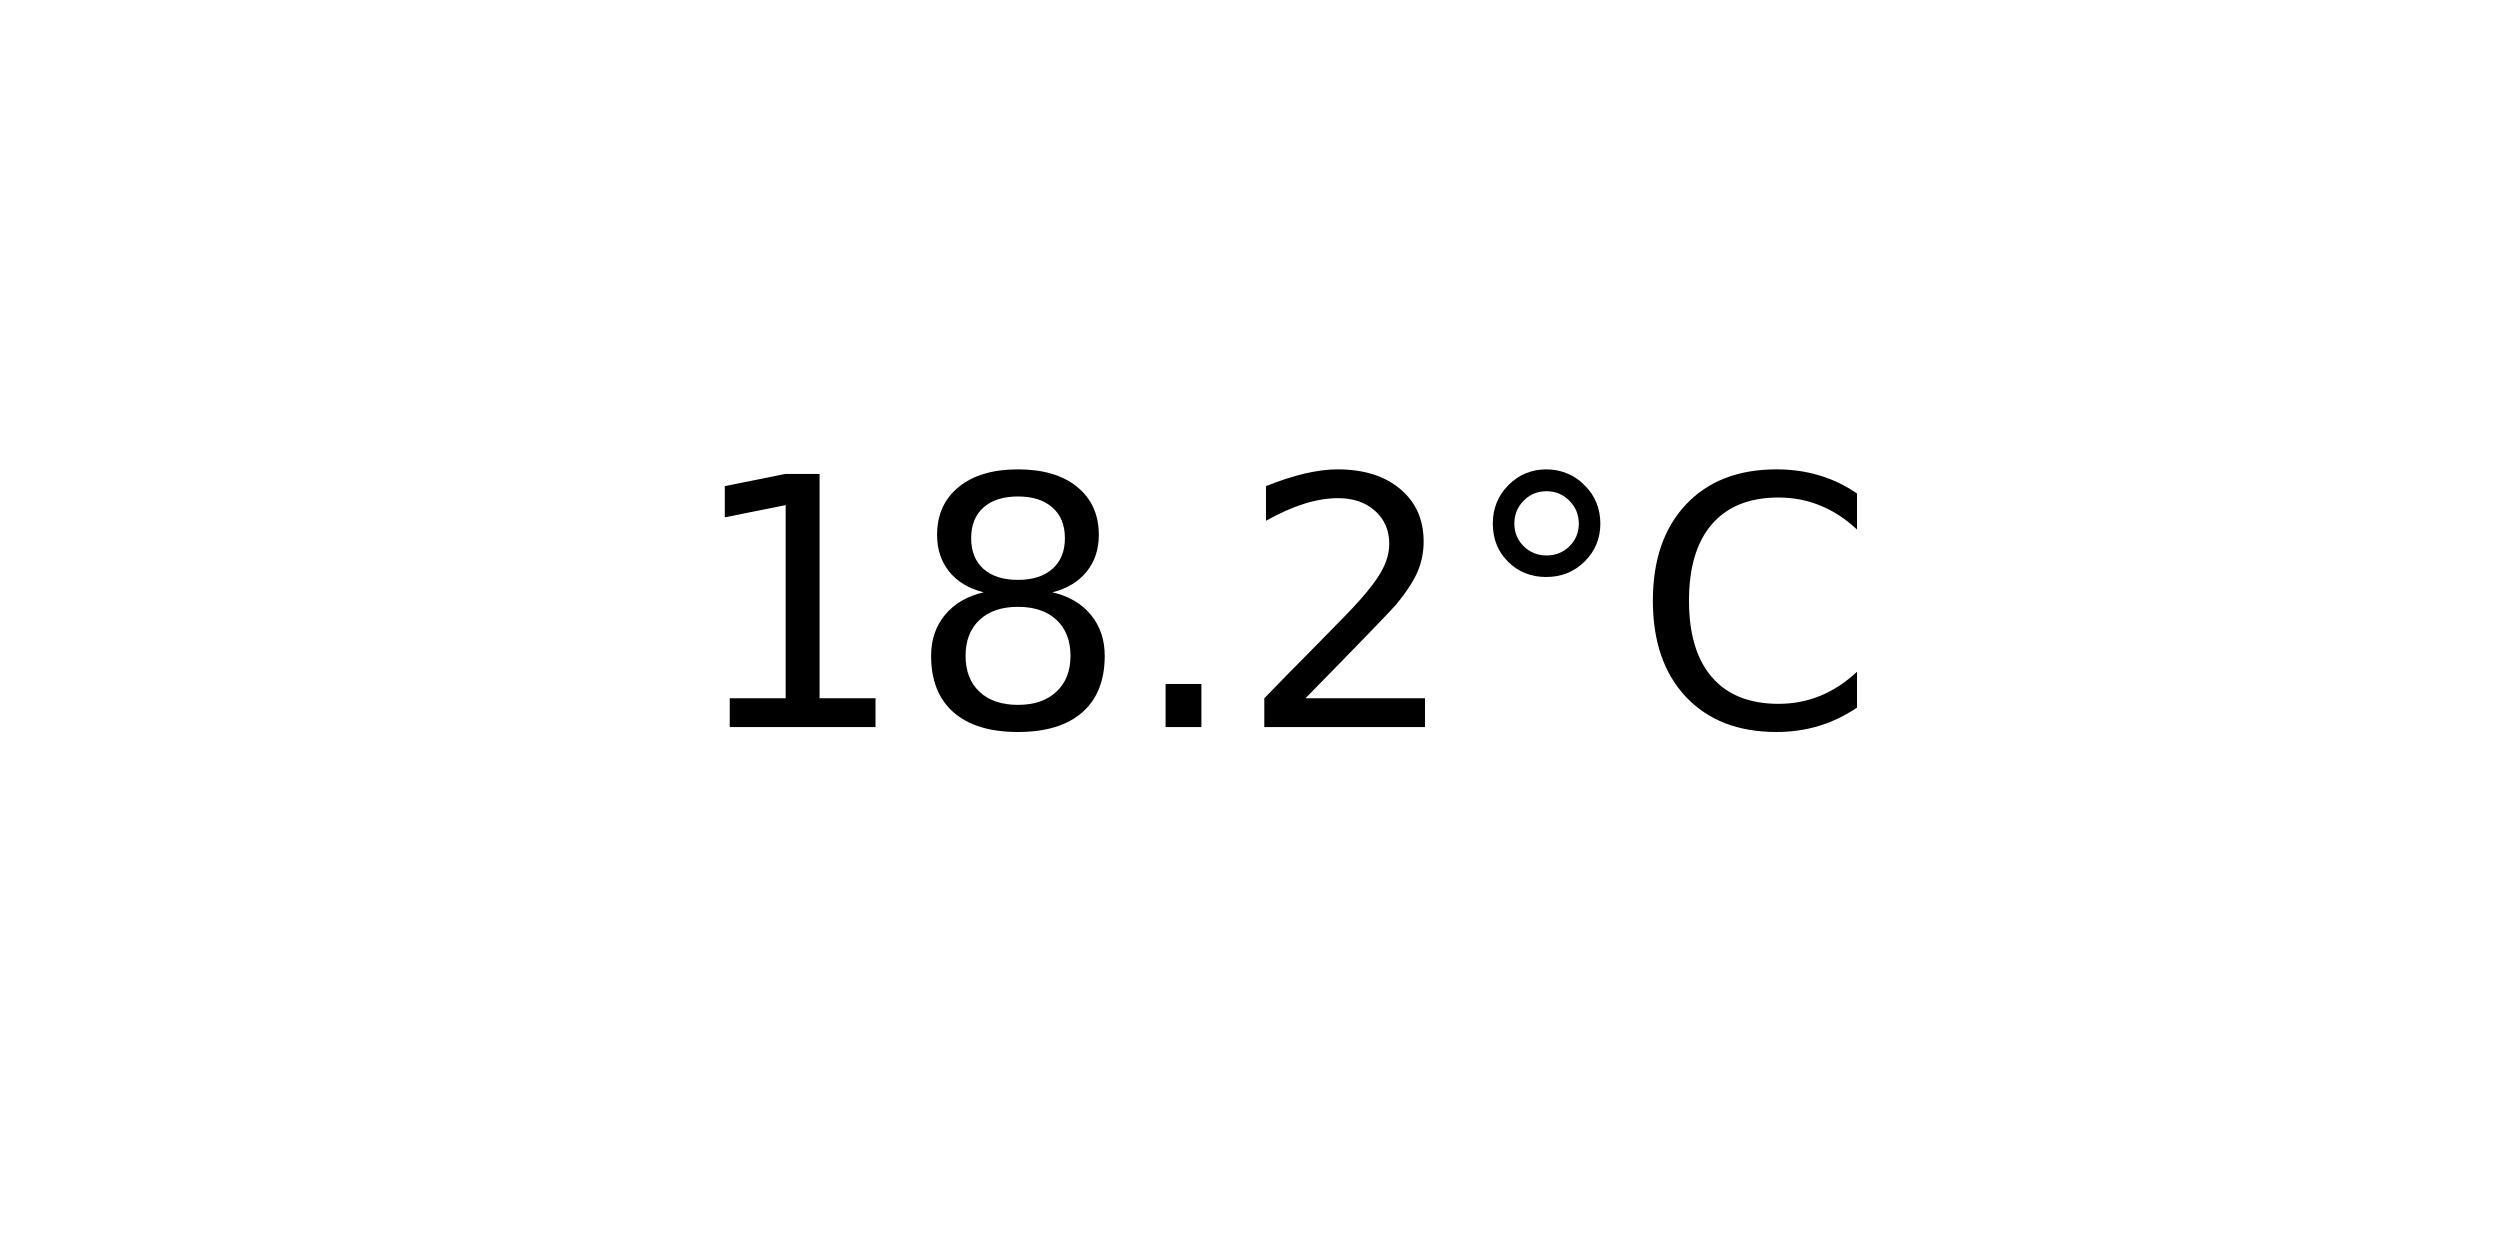
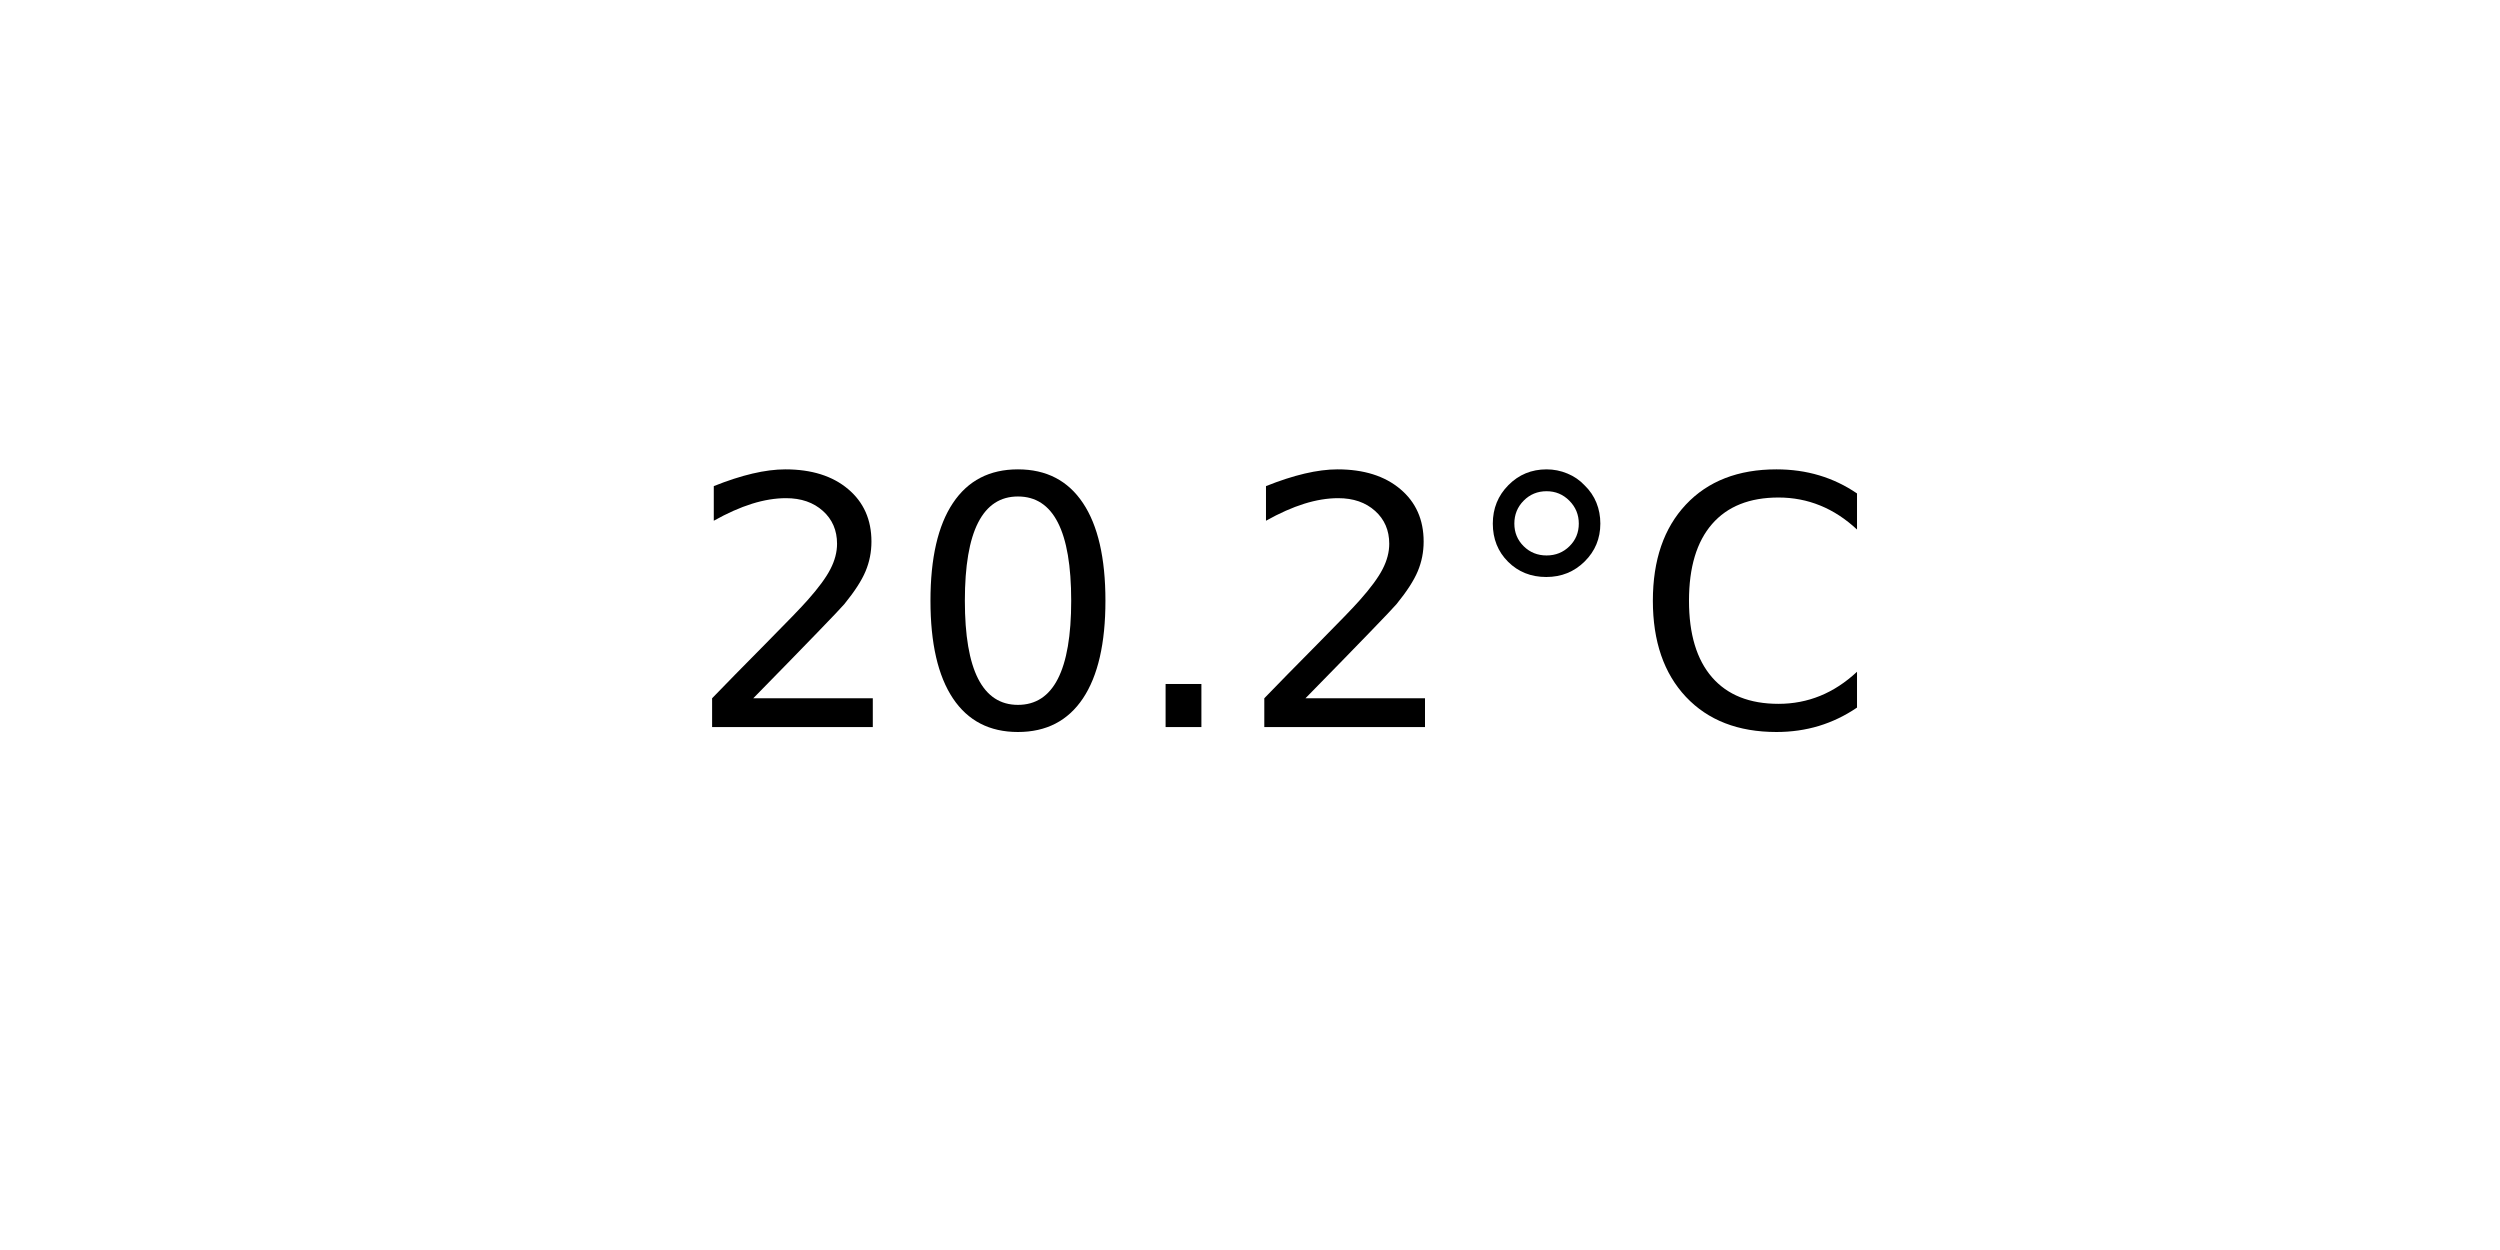
<svg xmlns="http://www.w3.org/2000/svg" xmlns:xlink="http://www.w3.org/1999/xlink" width="72pt" height="36pt" viewBox="0 0 72 36" version="1.1">
  <defs>
    <style type="text/css">*{stroke-linejoin: round; stroke-linecap: butt}</style>
  </defs>
  <g id="figure_1">
    <g id="axes_1">
      <g id="text_1">
        <g transform="translate(19.77578 20.93937) scale(0.1 -0.1)">
          <defs>
-             <path id="DejaVuSans-31" d="M 794 531  L 1825 531  L 1825 4091  L 703 3866  L 703 4441  L 1819 4666  L 2450 4666  L 2450 531  L 3481 531  L 3481 0  L 794 0  L 794 531  z " transform="scale(0.015625)" />
-             <path id="DejaVuSans-38" d="M 2034 2216  Q 1584 2216 1326 1975  Q 1069 1734 1069 1313  Q 1069 891 1326 650  Q 1584 409 2034 409  Q 2484 409 2743 651  Q 3003 894 3003 1313  Q 3003 1734 2745 1975  Q 2488 2216 2034 2216  z M 1403 2484  Q 997 2584 770 2862  Q 544 3141 544 3541  Q 544 4100 942 4425  Q 1341 4750 2034 4750  Q 2731 4750 3128 4425  Q 3525 4100 3525 3541  Q 3525 3141 3298 2862  Q 3072 2584 2669 2484  Q 3125 2378 3379 2068  Q 3634 1759 3634 1313  Q 3634 634 3220 271  Q 2806 -91 2034 -91  Q 1263 -91 848 271  Q 434 634 434 1313  Q 434 1759 690 2068  Q 947 2378 1403 2484  z M 1172 3481  Q 1172 3119 1398 2916  Q 1625 2713 2034 2713  Q 2441 2713 2670 2916  Q 2900 3119 2900 3481  Q 2900 3844 2670 4047  Q 2441 4250 2034 4250  Q 1625 4250 1398 4047  Q 1172 3844 1172 3481  z " transform="scale(0.015625)" />
+             <path id="DejaVuSans-32" d="M 1228 531  L 3431 531  L 3431 0  L 469 0  L 469 531  Q 828 903 1448 1529  Q 2069 2156 2228 2338  Q 2531 2678 2651 2914  Q 2772 3150 2772 3378  Q 2772 3750 2511 3984  Q 2250 4219 1831 4219  Q 1534 4219 1204 4116  Q 875 4013 500 3803  L 500 4441  Q 881 4594 1212 4672  Q 1544 4750 1819 4750  Q 2544 4750 2975 4387  Q 3406 4025 3406 3419  Q 3406 3131 3298 2873  Q 3191 2616 2906 2266  Q 2828 2175 2409 1742  Q 1991 1309 1228 531  z " transform="scale(0.015625)" />
+             <path id="DejaVuSans-30" d="M 2034 4250  Q 1547 4250 1301 3770  Q 1056 3291 1056 2328  Q 1056 1369 1301 889  Q 1547 409 2034 409  Q 2525 409 2770 889  Q 3016 1369 3016 2328  Q 3016 3291 2770 3770  Q 2525 4250 2034 4250  z M 2034 4750  Q 2819 4750 3233 4129  Q 3647 3509 3647 2328  Q 3647 1150 3233 529  Q 2819 -91 2034 -91  Q 1250 -91 836 529  Q 422 1150 422 2328  Q 422 3509 836 4129  Q 1250 4750 2034 4750  z " transform="scale(0.015625)" />
            <path id="DejaVuSans-2e" d="M 684 794  L 1344 794  L 1344 0  L 684 0  L 684 794  z " transform="scale(0.015625)" />
-             <path id="DejaVuSans-32" d="M 1228 531  L 3431 531  L 3431 0  L 469 0  L 469 531  Q 828 903 1448 1529  Q 2069 2156 2228 2338  Q 2531 2678 2651 2914  Q 2772 3150 2772 3378  Q 2772 3750 2511 3984  Q 2250 4219 1831 4219  Q 1534 4219 1204 4116  Q 875 4013 500 3803  L 500 4441  Q 881 4594 1212 4672  Q 1544 4750 1819 4750  Q 2544 4750 2975 4387  Q 3406 4025 3406 3419  Q 3406 3131 3298 2873  Q 3191 2616 2906 2266  Q 2828 2175 2409 1742  Q 1991 1309 1228 531  z " transform="scale(0.015625)" />
            <path id="DejaVuSans-b0" d="M 1600 4347  Q 1350 4347 1178 4173  Q 1006 4000 1006 3750  Q 1006 3503 1178 3333  Q 1350 3163 1600 3163  Q 1850 3163 2022 3333  Q 2194 3503 2194 3750  Q 2194 3997 2020 4172  Q 1847 4347 1600 4347  z M 1600 4750  Q 1800 4750 1984 4673  Q 2169 4597 2303 4453  Q 2447 4313 2519 4134  Q 2591 3956 2591 3750  Q 2591 3338 2302 3052  Q 2013 2766 1594 2766  Q 1172 2766 890 3047  Q 609 3328 609 3750  Q 609 4169 896 4459  Q 1184 4750 1600 4750  z " transform="scale(0.015625)" />
            <path id="DejaVuSans-43" d="M 4122 4306  L 4122 3641  Q 3803 3938 3442 4084  Q 3081 4231 2675 4231  Q 1875 4231 1450 3742  Q 1025 3253 1025 2328  Q 1025 1406 1450 917  Q 1875 428 2675 428  Q 3081 428 3442 575  Q 3803 722 4122 1019  L 4122 359  Q 3791 134 3420 21  Q 3050 -91 2638 -91  Q 1578 -91 968 557  Q 359 1206 359 2328  Q 359 3453 968 4101  Q 1578 4750 2638 4750  Q 3056 4750 3426 4639  Q 3797 4528 4122 4306  z " transform="scale(0.015625)" />
          </defs>
-           <use xlink:href="#DejaVuSans-31" />
-           <use xlink:href="#DejaVuSans-38" x="63.623" />
+           <use xlink:href="#DejaVuSans-32" />
+           <use xlink:href="#DejaVuSans-30" x="63.623" />
          <use xlink:href="#DejaVuSans-2e" x="127.246" />
          <use xlink:href="#DejaVuSans-32" x="159.033" />
          <use xlink:href="#DejaVuSans-b0" x="222.656" />
          <use xlink:href="#DejaVuSans-43" x="272.656" />
        </g>
      </g>
    </g>
  </g>
</svg>
